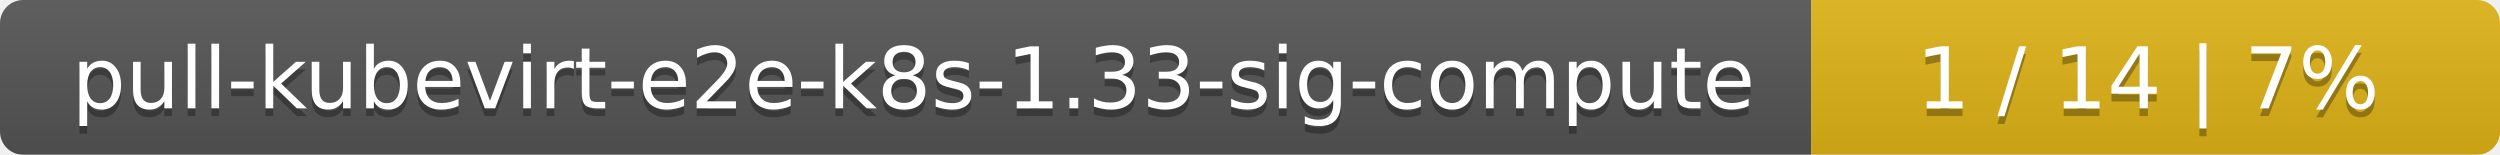
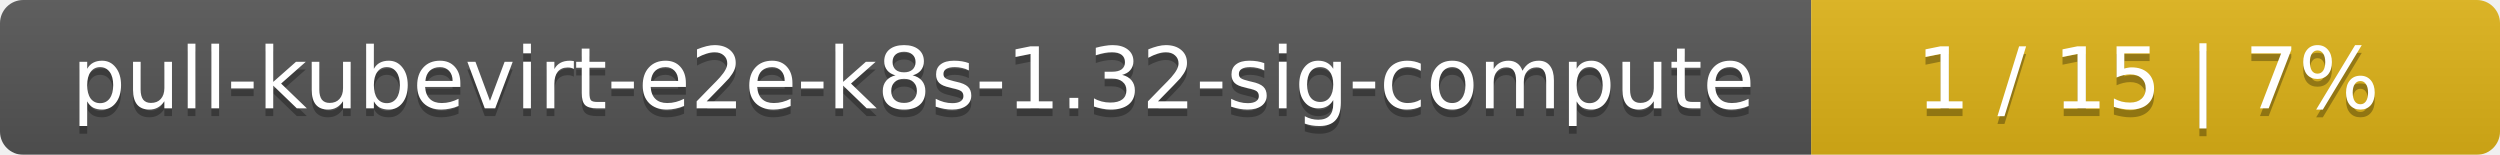
<svg xmlns="http://www.w3.org/2000/svg" width="323" height="20">
  <linearGradient id="smooth" x2="0" y2="100%">
    <stop offset="0" stop-color="#bbb" stop-opacity=".1" />
    <stop offset="1" stop-opacity=".1" />
  </linearGradient>
  <mask id="round">
    <rect width="323" height="20" rx="3" fill="#fff" />
  </mask>
  <g mask="url(#round)">
    <rect width="234" height="20" fill="#555" />
    <rect x="234" width="89" height="20" fill="#dfb317" />
    <rect width="323" height="20" fill="url(#smooth)" />
  </g>
  <g fill="#fff" text-anchor="middle" font-family="DejaVu Sans,Verdana,Geneva,sans-serif" font-size="11">
-     <text x="118" y="15" fill="#010101" fill-opacity=".3">pull-kubevirt-e2e-k8s-1.33-sig-compute</text>
-     <text x="118" y="14">pull-kubevirt-e2e-k8s-1.33-sig-compute</text>
-     <text x="277.5" y="15" fill="#010101" fill-opacity=".3">1 / 14    |    7%</text>
-     <text x="277.5" y="14">1 / 14    |    7%</text>
+     <text x="118" y="15" fill="#010101" fill-opacity=".3">pull-kubevirt-e2e-k8s-1.32-sig-compute</text>
+     <text x="118" y="14">pull-kubevirt-e2e-k8s-1.32-sig-compute</text>
+     <text x="277.5" y="15" fill="#010101" fill-opacity=".3">1 / 15    |    7%</text>
+     <text x="277.5" y="14">1 / 15    |    7%</text>
  </g>
</svg>
